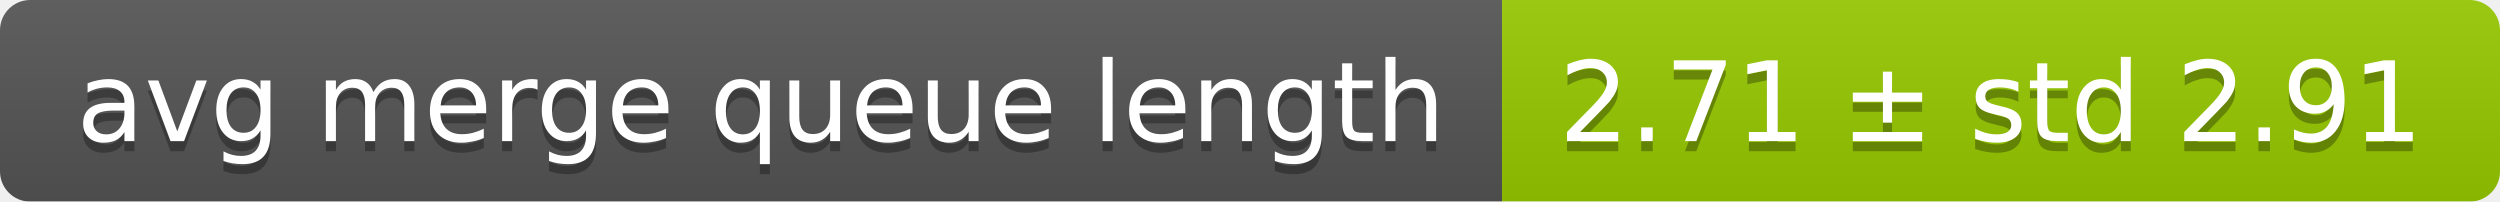
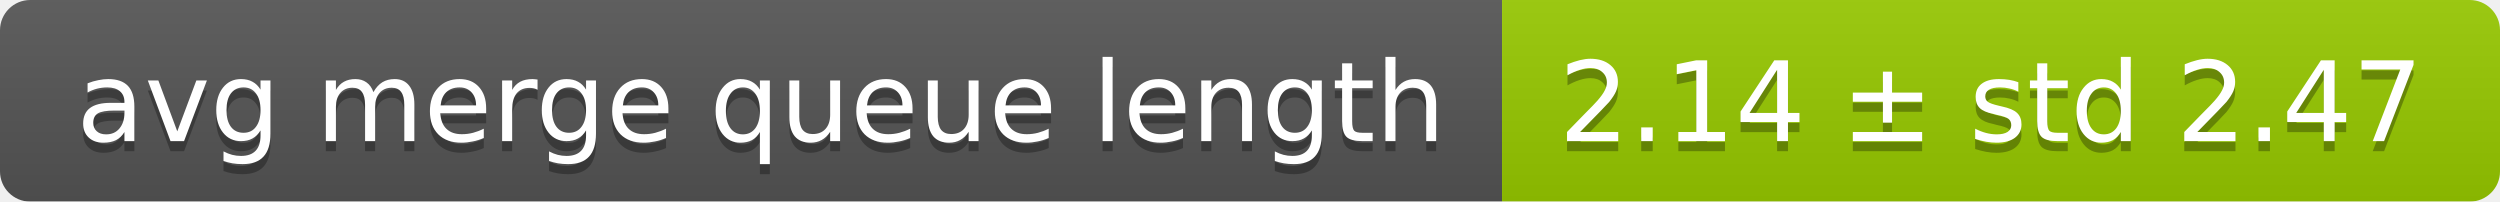
<svg xmlns="http://www.w3.org/2000/svg" width="248" height="20">
  <linearGradient id="smooth" x2="0" y2="100%">
    <stop offset="0" stop-color="#bbb" stop-opacity=".1" />
    <stop offset="1" stop-opacity=".1" />
  </linearGradient>
  <mask id="round">
    <rect width="248" height="20" rx="3" fill="#fff" />
  </mask>
  <g mask="url(#round)">
    <rect width="149" height="20" fill="#555" />
    <rect x="149" width="99" height="20" fill="#97ca00" />
    <rect width="248" height="20" fill="url(#smooth)" />
  </g>
  <g fill="#fff" text-anchor="middle" font-family="DejaVu Sans,Verdana,Geneva,sans-serif" font-size="11">
    <text x="75.5" y="15" fill="#010101" fill-opacity=".3">avg merge queue length</text>
    <text x="75.5" y="14">avg merge queue length</text>
-     <text x="197.5" y="15" fill="#010101" fill-opacity=".3">2.71 ± std 2.91</text>
-     <text x="197.5" y="14">2.71 ± std 2.91</text>
+     <text x="197.5" y="15" fill="#010101" fill-opacity=".3">2.14 ± std 2.47</text>
+     <text x="197.5" y="14">2.14 ± std 2.47</text>
  </g>
</svg>
